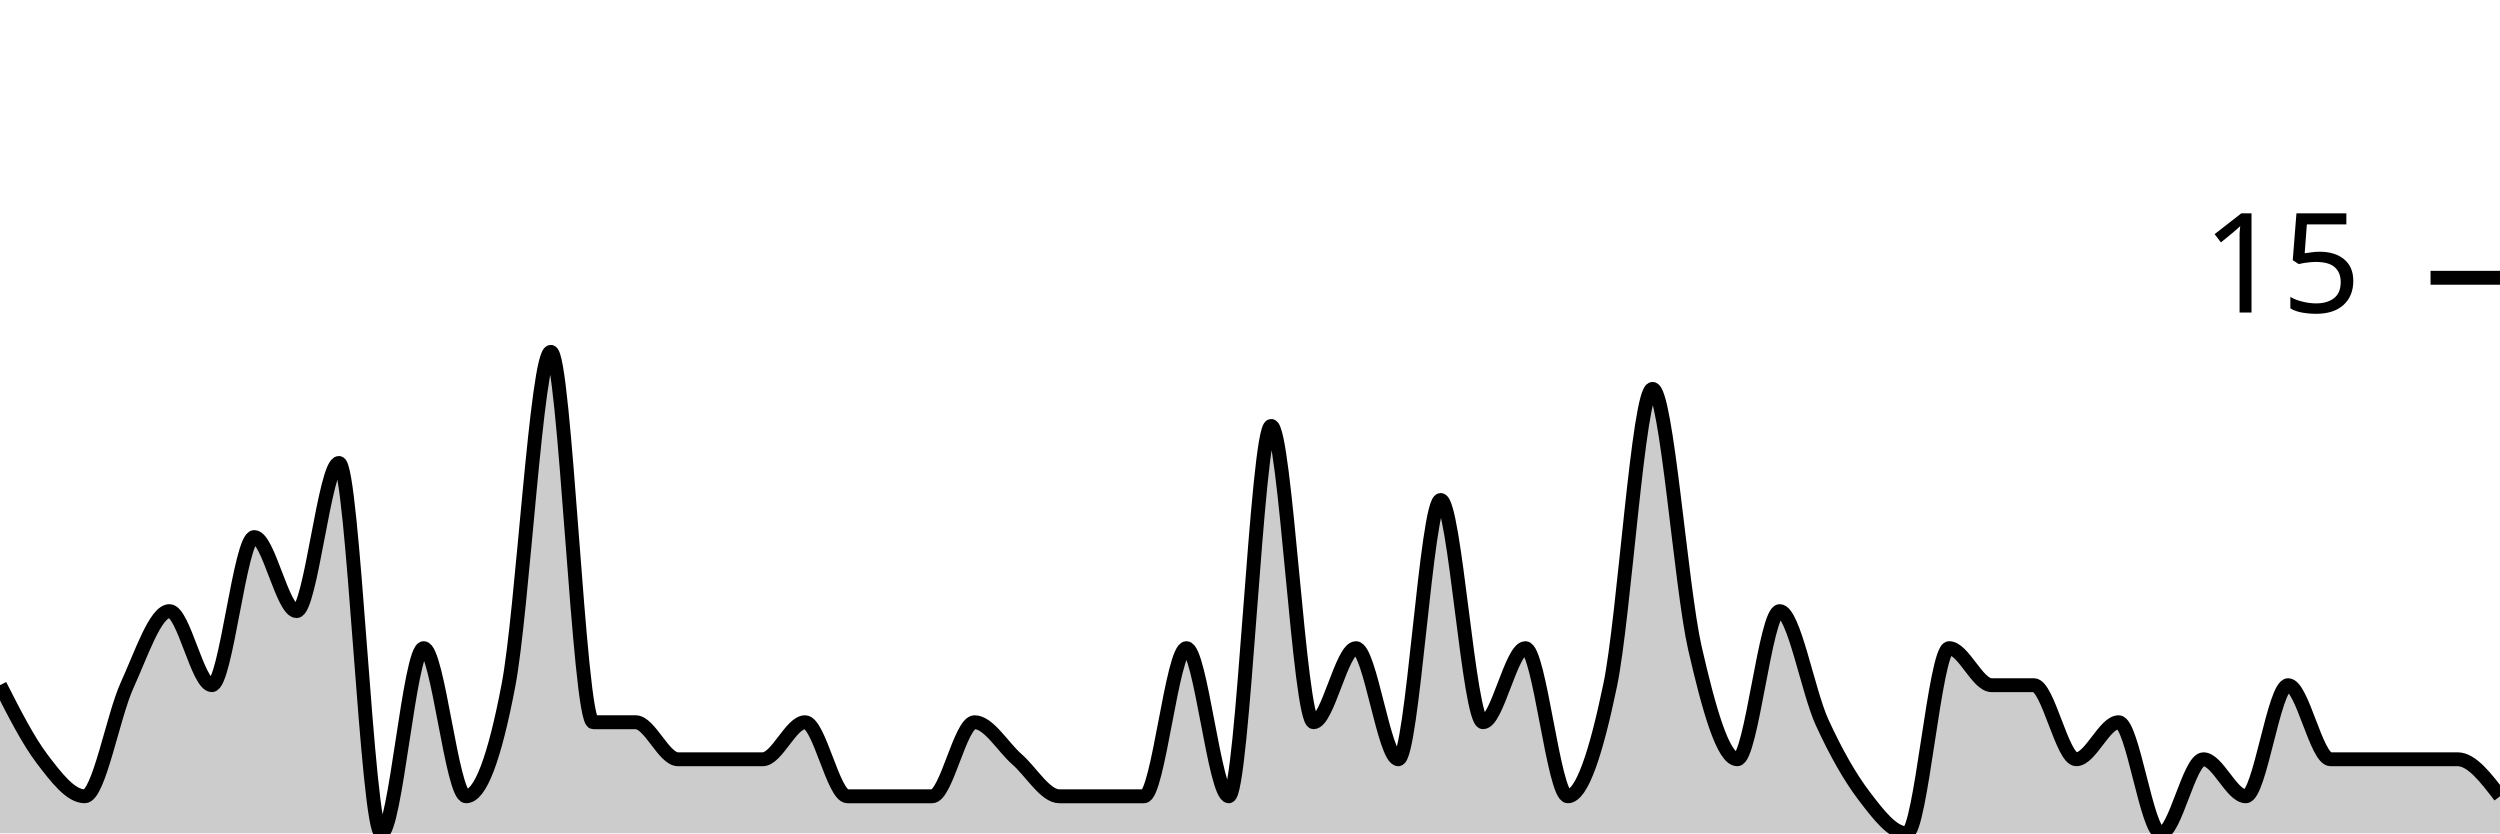
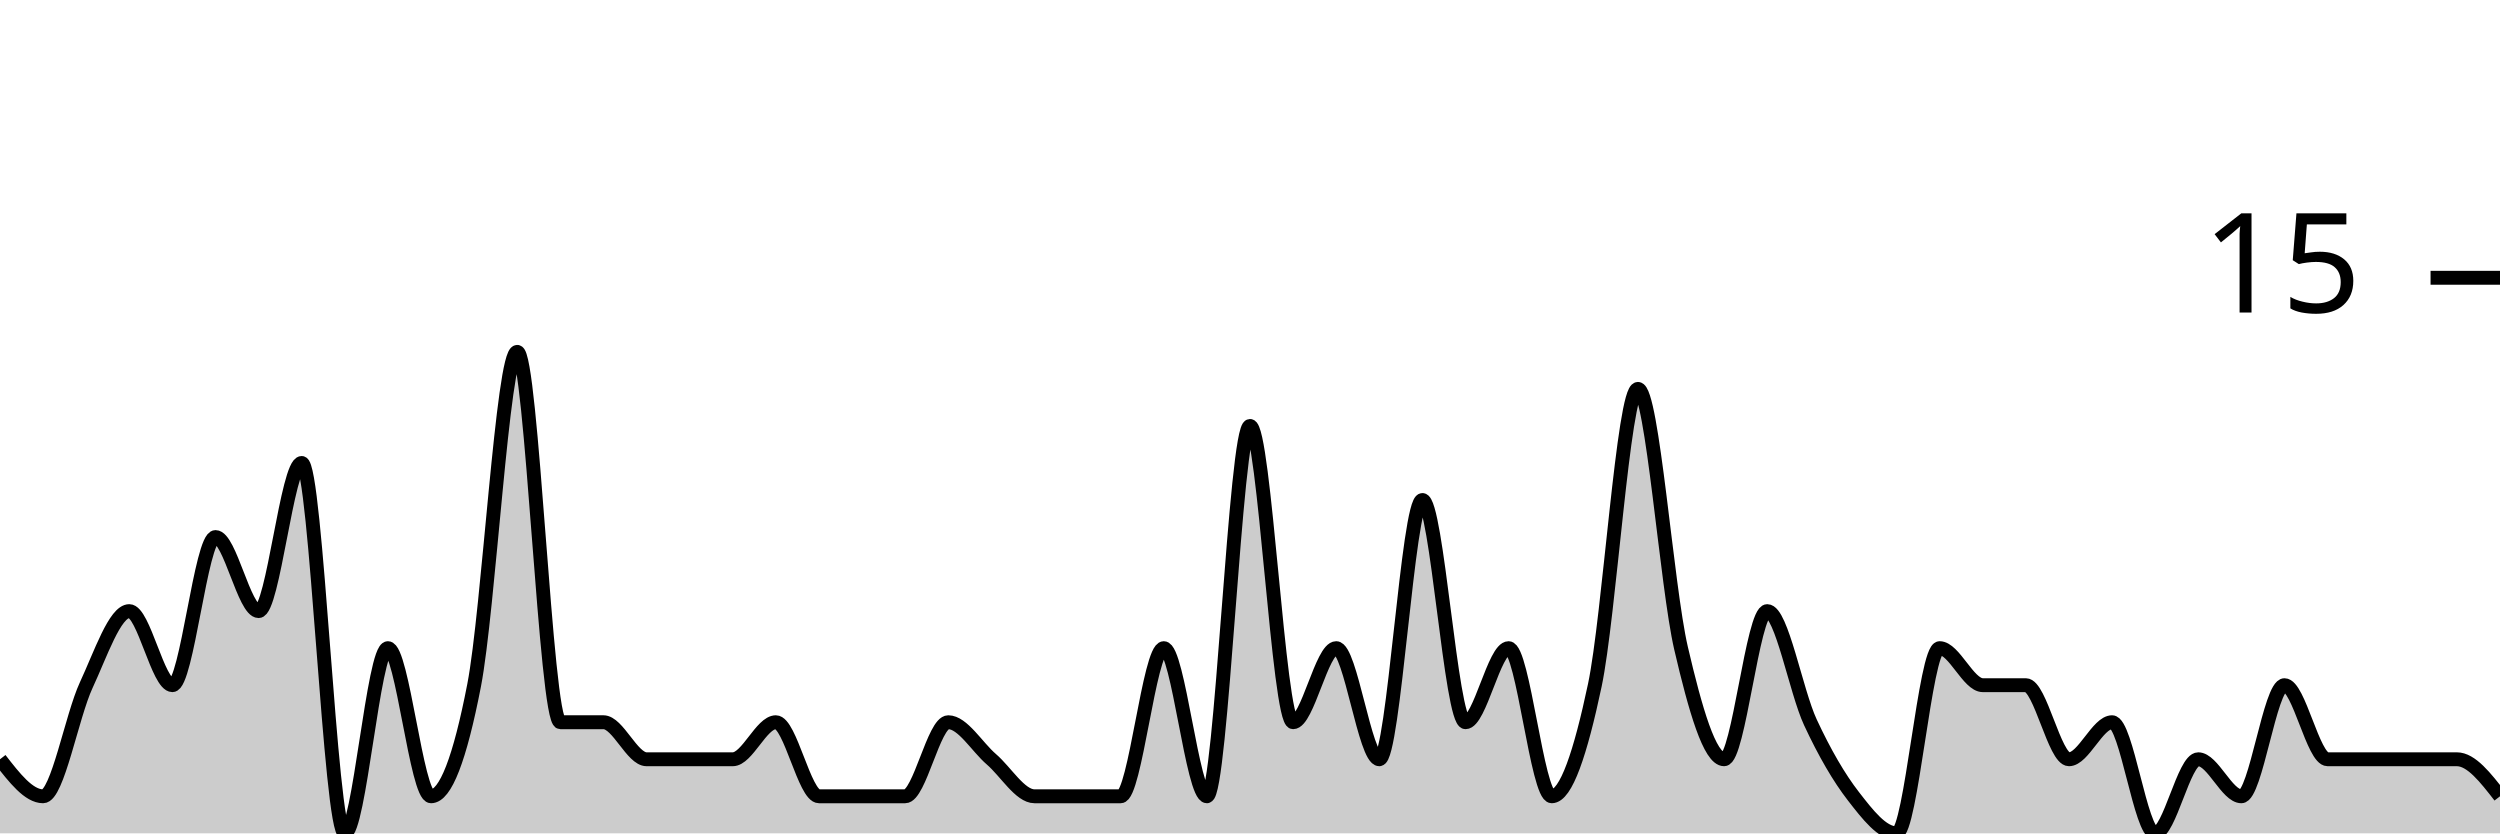
<svg xmlns="http://www.w3.org/2000/svg" viewBox="0 0 180 60">
  <g transform="translate(0,20)">
-     <path class="area" fill="rgba(0, 0, 0, 0.2)" d="M0,29.333C1.017,31.333,2.034,33.333,3.051,34.667C4.068,36,5.085,37.333,6.102,37.333C7.119,37.333,8.136,31.556,9.153,29.333C10.169,27.111,11.186,24,12.203,24C13.22,24,14.237,29.333,15.254,29.333C16.271,29.333,17.288,18.667,18.305,18.667C19.322,18.667,20.339,24,21.356,24C22.373,24,23.39,13.333,24.407,13.333C25.424,13.333,26.441,40,27.458,40C28.475,40,29.492,26.667,30.508,26.667C31.525,26.667,32.542,37.333,33.559,37.333C34.576,37.333,35.593,34.667,36.61,29.333C37.627,24,38.644,5.333,39.661,5.333C40.678,5.333,41.695,32,42.712,32C43.729,32,44.746,32,45.763,32C46.78,32,47.797,34.667,48.814,34.667C49.831,34.667,50.847,34.667,51.864,34.667C52.881,34.667,53.898,34.667,54.915,34.667C55.932,34.667,56.949,32,57.966,32C58.983,32,60,37.333,61.017,37.333C62.034,37.333,63.051,37.333,64.068,37.333C65.085,37.333,66.102,37.333,67.119,37.333C68.136,37.333,69.153,32,70.169,32C71.186,32,72.203,33.778,73.22,34.667C74.237,35.556,75.254,37.333,76.271,37.333C77.288,37.333,78.305,37.333,79.322,37.333C80.339,37.333,81.356,37.333,82.373,37.333C83.39,37.333,84.407,26.667,85.424,26.667C86.441,26.667,87.458,37.333,88.475,37.333C89.492,37.333,90.508,10.667,91.525,10.667C92.542,10.667,93.559,32,94.576,32C95.593,32,96.61,26.667,97.627,26.667C98.644,26.667,99.661,34.667,100.678,34.667C101.695,34.667,102.712,16,103.729,16C104.746,16,105.763,32,106.78,32C107.797,32,108.814,26.667,109.831,26.667C110.847,26.667,111.864,37.333,112.881,37.333C113.898,37.333,114.915,34.222,115.932,29.333C116.949,24.444,117.966,8,118.983,8C120,8,121.017,22.222,122.034,26.667C123.051,31.111,124.068,34.667,125.085,34.667C126.102,34.667,127.119,24,128.136,24C129.153,24,130.169,29.778,131.186,32C132.203,34.222,133.22,36,134.237,37.333C135.254,38.667,136.271,40,137.288,40C138.305,40,139.322,26.667,140.339,26.667C141.356,26.667,142.373,29.333,143.39,29.333C144.407,29.333,145.424,29.333,146.441,29.333C147.458,29.333,148.475,34.667,149.492,34.667C150.508,34.667,151.525,32,152.542,32C153.559,32,154.576,40,155.593,40C156.61,40,157.627,34.667,158.644,34.667C159.661,34.667,160.678,37.333,161.695,37.333C162.712,37.333,163.729,29.333,164.746,29.333C165.763,29.333,166.78,34.667,167.797,34.667C168.814,34.667,169.831,34.667,170.847,34.667C171.864,34.667,172.881,34.667,173.898,34.667C174.915,34.667,175.932,34.667,176.949,34.667C177.966,34.667,178.983,36,180,37.333L180,40C178.983,40,177.966,40,176.949,40C175.932,40,174.915,40,173.898,40C172.881,40,171.864,40,170.847,40C169.831,40,168.814,40,167.797,40C166.78,40,165.763,40,164.746,40C163.729,40,162.712,40,161.695,40C160.678,40,159.661,40,158.644,40C157.627,40,156.61,40,155.593,40C154.576,40,153.559,40,152.542,40C151.525,40,150.508,40,149.492,40C148.475,40,147.458,40,146.441,40C145.424,40,144.407,40,143.39,40C142.373,40,141.356,40,140.339,40C139.322,40,138.305,40,137.288,40C136.271,40,135.254,40,134.237,40C133.22,40,132.203,40,131.186,40C130.169,40,129.153,40,128.136,40C127.119,40,126.102,40,125.085,40C124.068,40,123.051,40,122.034,40C121.017,40,120,40,118.983,40C117.966,40,116.949,40,115.932,40C114.915,40,113.898,40,112.881,40C111.864,40,110.847,40,109.831,40C108.814,40,107.797,40,106.78,40C105.763,40,104.746,40,103.729,40C102.712,40,101.695,40,100.678,40C99.661,40,98.644,40,97.627,40C96.61,40,95.593,40,94.576,40C93.559,40,92.542,40,91.525,40C90.508,40,89.492,40,88.475,40C87.458,40,86.441,40,85.424,40C84.407,40,83.39,40,82.373,40C81.356,40,80.339,40,79.322,40C78.305,40,77.288,40,76.271,40C75.254,40,74.237,40,73.22,40C72.203,40,71.186,40,70.169,40C69.153,40,68.136,40,67.119,40C66.102,40,65.085,40,64.068,40C63.051,40,62.034,40,61.017,40C60,40,58.983,40,57.966,40C56.949,40,55.932,40,54.915,40C53.898,40,52.881,40,51.864,40C50.847,40,49.831,40,48.814,40C47.797,40,46.78,40,45.763,40C44.746,40,43.729,40,42.712,40C41.695,40,40.678,40,39.661,40C38.644,40,37.627,40,36.61,40C35.593,40,34.576,40,33.559,40C32.542,40,31.525,40,30.508,40C29.492,40,28.475,40,27.458,40C26.441,40,25.424,40,24.407,40C23.39,40,22.373,40,21.356,40C20.339,40,19.322,40,18.305,40C17.288,40,16.271,40,15.254,40C14.237,40,13.22,40,12.203,40C11.186,40,10.169,40,9.153,40C8.136,40,7.119,40,6.102,40C5.085,40,4.068,40,3.051,40C2.034,40,1.017,40,0,40Z" />
-     <path class="line" stroke="black" fill="none" d="M0,29.333C1.017,31.333,2.034,33.333,3.051,34.667C4.068,36,5.085,37.333,6.102,37.333C7.119,37.333,8.136,31.556,9.153,29.333C10.169,27.111,11.186,24,12.203,24C13.22,24,14.237,29.333,15.254,29.333C16.271,29.333,17.288,18.667,18.305,18.667C19.322,18.667,20.339,24,21.356,24C22.373,24,23.39,13.333,24.407,13.333C25.424,13.333,26.441,40,27.458,40C28.475,40,29.492,26.667,30.508,26.667C31.525,26.667,32.542,37.333,33.559,37.333C34.576,37.333,35.593,34.667,36.61,29.333C37.627,24,38.644,5.333,39.661,5.333C40.678,5.333,41.695,32,42.712,32C43.729,32,44.746,32,45.763,32C46.78,32,47.797,34.667,48.814,34.667C49.831,34.667,50.847,34.667,51.864,34.667C52.881,34.667,53.898,34.667,54.915,34.667C55.932,34.667,56.949,32,57.966,32C58.983,32,60,37.333,61.017,37.333C62.034,37.333,63.051,37.333,64.068,37.333C65.085,37.333,66.102,37.333,67.119,37.333C68.136,37.333,69.153,32,70.169,32C71.186,32,72.203,33.778,73.22,34.667C74.237,35.556,75.254,37.333,76.271,37.333C77.288,37.333,78.305,37.333,79.322,37.333C80.339,37.333,81.356,37.333,82.373,37.333C83.39,37.333,84.407,26.667,85.424,26.667C86.441,26.667,87.458,37.333,88.475,37.333C89.492,37.333,90.508,10.667,91.525,10.667C92.542,10.667,93.559,32,94.576,32C95.593,32,96.61,26.667,97.627,26.667C98.644,26.667,99.661,34.667,100.678,34.667C101.695,34.667,102.712,16,103.729,16C104.746,16,105.763,32,106.78,32C107.797,32,108.814,26.667,109.831,26.667C110.847,26.667,111.864,37.333,112.881,37.333C113.898,37.333,114.915,34.222,115.932,29.333C116.949,24.444,117.966,8,118.983,8C120,8,121.017,22.222,122.034,26.667C123.051,31.111,124.068,34.667,125.085,34.667C126.102,34.667,127.119,24,128.136,24C129.153,24,130.169,29.778,131.186,32C132.203,34.222,133.22,36,134.237,37.333C135.254,38.667,136.271,40,137.288,40C138.305,40,139.322,26.667,140.339,26.667C141.356,26.667,142.373,29.333,143.39,29.333C144.407,29.333,145.424,29.333,146.441,29.333C147.458,29.333,148.475,34.667,149.492,34.667C150.508,34.667,151.525,32,152.542,32C153.559,32,154.576,40,155.593,40C156.61,40,157.627,34.667,158.644,34.667C159.661,34.667,160.678,37.333,161.695,37.333C162.712,37.333,163.729,29.333,164.746,29.333C165.763,29.333,166.78,34.667,167.797,34.667C168.814,34.667,169.831,34.667,170.847,34.667C171.864,34.667,172.881,34.667,173.898,34.667C174.915,34.667,175.932,34.667,176.949,34.667C177.966,34.667,178.983,36,180,37.333" />
+     <path class="area" fill="rgba(0, 0, 0, 0.2)" d="M0,34.667C1.034,36,2.069,37.333,3.103,37.333C4.138,37.333,5.172,31.556,6.207,29.333C7.241,27.111,8.276,24,9.31,24C10.345,24,11.379,29.333,12.414,29.333C13.448,29.333,14.483,18.667,15.517,18.667C16.552,18.667,17.586,24,18.621,24C19.655,24,20.69,13.333,21.724,13.333C22.759,13.333,23.793,40,24.828,40C25.862,40,26.897,26.667,27.931,26.667C28.966,26.667,30,37.333,31.034,37.333C32.069,37.333,33.103,34.667,34.138,29.333C35.172,24,36.207,5.333,37.241,5.333C38.276,5.333,39.31,32,40.345,32C41.379,32,42.414,32,43.448,32C44.483,32,45.517,34.667,46.552,34.667C47.586,34.667,48.621,34.667,49.655,34.667C50.69,34.667,51.724,34.667,52.759,34.667C53.793,34.667,54.828,32,55.862,32C56.897,32,57.931,37.333,58.966,37.333C60,37.333,61.034,37.333,62.069,37.333C63.103,37.333,64.138,37.333,65.172,37.333C66.207,37.333,67.241,32,68.276,32C69.31,32,70.345,33.778,71.379,34.667C72.414,35.556,73.448,37.333,74.483,37.333C75.517,37.333,76.552,37.333,77.586,37.333C78.621,37.333,79.655,37.333,80.69,37.333C81.724,37.333,82.759,26.667,83.793,26.667C84.828,26.667,85.862,37.333,86.897,37.333C87.931,37.333,88.966,10.667,90,10.667C91.034,10.667,92.069,32,93.103,32C94.138,32,95.172,26.667,96.207,26.667C97.241,26.667,98.276,34.667,99.31,34.667C100.345,34.667,101.379,16,102.414,16C103.448,16,104.483,32,105.517,32C106.552,32,107.586,26.667,108.621,26.667C109.655,26.667,110.69,37.333,111.724,37.333C112.759,37.333,113.793,34.222,114.828,29.333C115.862,24.444,116.897,8,117.931,8C118.966,8,120,22.222,121.034,26.667C122.069,31.111,123.103,34.667,124.138,34.667C125.172,34.667,126.207,24,127.241,24C128.276,24,129.31,29.778,130.345,32C131.379,34.222,132.414,36,133.448,37.333C134.483,38.667,135.517,40,136.552,40C137.586,40,138.621,26.667,139.655,26.667C140.69,26.667,141.724,29.333,142.759,29.333C143.793,29.333,144.828,29.333,145.862,29.333C146.897,29.333,147.931,34.667,148.966,34.667C150,34.667,151.034,32,152.069,32C153.103,32,154.138,40,155.172,40C156.207,40,157.241,34.667,158.276,34.667C159.31,34.667,160.345,37.333,161.379,37.333C162.414,37.333,163.448,29.333,164.483,29.333C165.517,29.333,166.552,34.667,167.586,34.667C168.621,34.667,169.655,34.667,170.69,34.667C171.724,34.667,172.759,34.667,173.793,34.667C174.828,34.667,175.862,34.667,176.897,34.667C177.931,34.667,178.966,36,180,37.333L180,40C178.966,40,177.931,40,176.897,40C175.862,40,174.828,40,173.793,40C172.759,40,171.724,40,170.69,40C169.655,40,168.621,40,167.586,40C166.552,40,165.517,40,164.483,40C163.448,40,162.414,40,161.379,40C160.345,40,159.31,40,158.276,40C157.241,40,156.207,40,155.172,40C154.138,40,153.103,40,152.069,40C151.034,40,150,40,148.966,40C147.931,40,146.897,40,145.862,40C144.828,40,143.793,40,142.759,40C141.724,40,140.69,40,139.655,40C138.621,40,137.586,40,136.552,40C135.517,40,134.483,40,133.448,40C132.414,40,131.379,40,130.345,40C129.31,40,128.276,40,127.241,40C126.207,40,125.172,40,124.138,40C123.103,40,122.069,40,121.034,40C120,40,118.966,40,117.931,40C116.897,40,115.862,40,114.828,40C113.793,40,112.759,40,111.724,40C110.69,40,109.655,40,108.621,40C107.586,40,106.552,40,105.517,40C104.483,40,103.448,40,102.414,40C101.379,40,100.345,40,99.31,40C98.276,40,97.241,40,96.207,40C95.172,40,94.138,40,93.103,40C92.069,40,91.034,40,90,40C88.966,40,87.931,40,86.897,40C85.862,40,84.828,40,83.793,40C82.759,40,81.724,40,80.69,40C79.655,40,78.621,40,77.586,40C76.552,40,75.517,40,74.483,40C73.448,40,72.414,40,71.379,40C70.345,40,69.31,40,68.276,40C67.241,40,66.207,40,65.172,40C64.138,40,63.103,40,62.069,40C61.034,40,60,40,58.966,40C57.931,40,56.897,40,55.862,40C54.828,40,53.793,40,52.759,40C51.724,40,50.69,40,49.655,40C48.621,40,47.586,40,46.552,40C45.517,40,44.483,40,43.448,40C42.414,40,41.379,40,40.345,40C39.31,40,38.276,40,37.241,40C36.207,40,35.172,40,34.138,40C33.103,40,32.069,40,31.034,40C30,40,28.966,40,27.931,40C26.897,40,25.862,40,24.828,40C23.793,40,22.759,40,21.724,40C20.69,40,19.655,40,18.621,40C17.586,40,16.552,40,15.517,40C14.483,40,13.448,40,12.414,40C11.379,40,10.345,40,9.31,40C8.276,40,7.241,40,6.207,40C5.172,40,4.138,40,3.103,40C2.069,40,1.034,40,0,40Z" />
+     <path class="line" stroke="black" fill="none" d="M0,34.667C1.034,36,2.069,37.333,3.103,37.333C4.138,37.333,5.172,31.556,6.207,29.333C7.241,27.111,8.276,24,9.31,24C10.345,24,11.379,29.333,12.414,29.333C13.448,29.333,14.483,18.667,15.517,18.667C16.552,18.667,17.586,24,18.621,24C19.655,24,20.69,13.333,21.724,13.333C22.759,13.333,23.793,40,24.828,40C25.862,40,26.897,26.667,27.931,26.667C28.966,26.667,30,37.333,31.034,37.333C32.069,37.333,33.103,34.667,34.138,29.333C35.172,24,36.207,5.333,37.241,5.333C38.276,5.333,39.31,32,40.345,32C41.379,32,42.414,32,43.448,32C44.483,32,45.517,34.667,46.552,34.667C47.586,34.667,48.621,34.667,49.655,34.667C50.69,34.667,51.724,34.667,52.759,34.667C53.793,34.667,54.828,32,55.862,32C56.897,32,57.931,37.333,58.966,37.333C60,37.333,61.034,37.333,62.069,37.333C63.103,37.333,64.138,37.333,65.172,37.333C66.207,37.333,67.241,32,68.276,32C69.31,32,70.345,33.778,71.379,34.667C72.414,35.556,73.448,37.333,74.483,37.333C75.517,37.333,76.552,37.333,77.586,37.333C78.621,37.333,79.655,37.333,80.69,37.333C81.724,37.333,82.759,26.667,83.793,26.667C84.828,26.667,85.862,37.333,86.897,37.333C87.931,37.333,88.966,10.667,90,10.667C91.034,10.667,92.069,32,93.103,32C94.138,32,95.172,26.667,96.207,26.667C97.241,26.667,98.276,34.667,99.31,34.667C100.345,34.667,101.379,16,102.414,16C103.448,16,104.483,32,105.517,32C106.552,32,107.586,26.667,108.621,26.667C109.655,26.667,110.69,37.333,111.724,37.333C112.759,37.333,113.793,34.222,114.828,29.333C115.862,24.444,116.897,8,117.931,8C118.966,8,120,22.222,121.034,26.667C122.069,31.111,123.103,34.667,124.138,34.667C125.172,34.667,126.207,24,127.241,24C128.276,24,129.31,29.778,130.345,32C131.379,34.222,132.414,36,133.448,37.333C134.483,38.667,135.517,40,136.552,40C137.586,40,138.621,26.667,139.655,26.667C140.69,26.667,141.724,29.333,142.759,29.333C143.793,29.333,144.828,29.333,145.862,29.333C146.897,29.333,147.931,34.667,148.966,34.667C150,34.667,151.034,32,152.069,32C153.103,32,154.138,40,155.172,40C156.207,40,157.241,34.667,158.276,34.667C159.31,34.667,160.345,37.333,161.379,37.333C162.414,37.333,163.448,29.333,164.483,29.333C165.517,29.333,166.552,34.667,167.586,34.667C168.621,34.667,169.655,34.667,170.69,34.667C171.724,34.667,172.759,34.667,173.793,34.667C174.828,34.667,175.862,34.667,176.897,34.667C177.931,34.667,178.966,36,180,37.333" />
    <path class="axis-ceiling" stroke-width="1" stroke="black" fill="none" d="M175,0L180,0" />
    <text class="axis-ceiling-label" font-family="sans-serif" text-anchor="end" font-size="10px" x="170" y="2.5">15</text>
  </g>
</svg>
